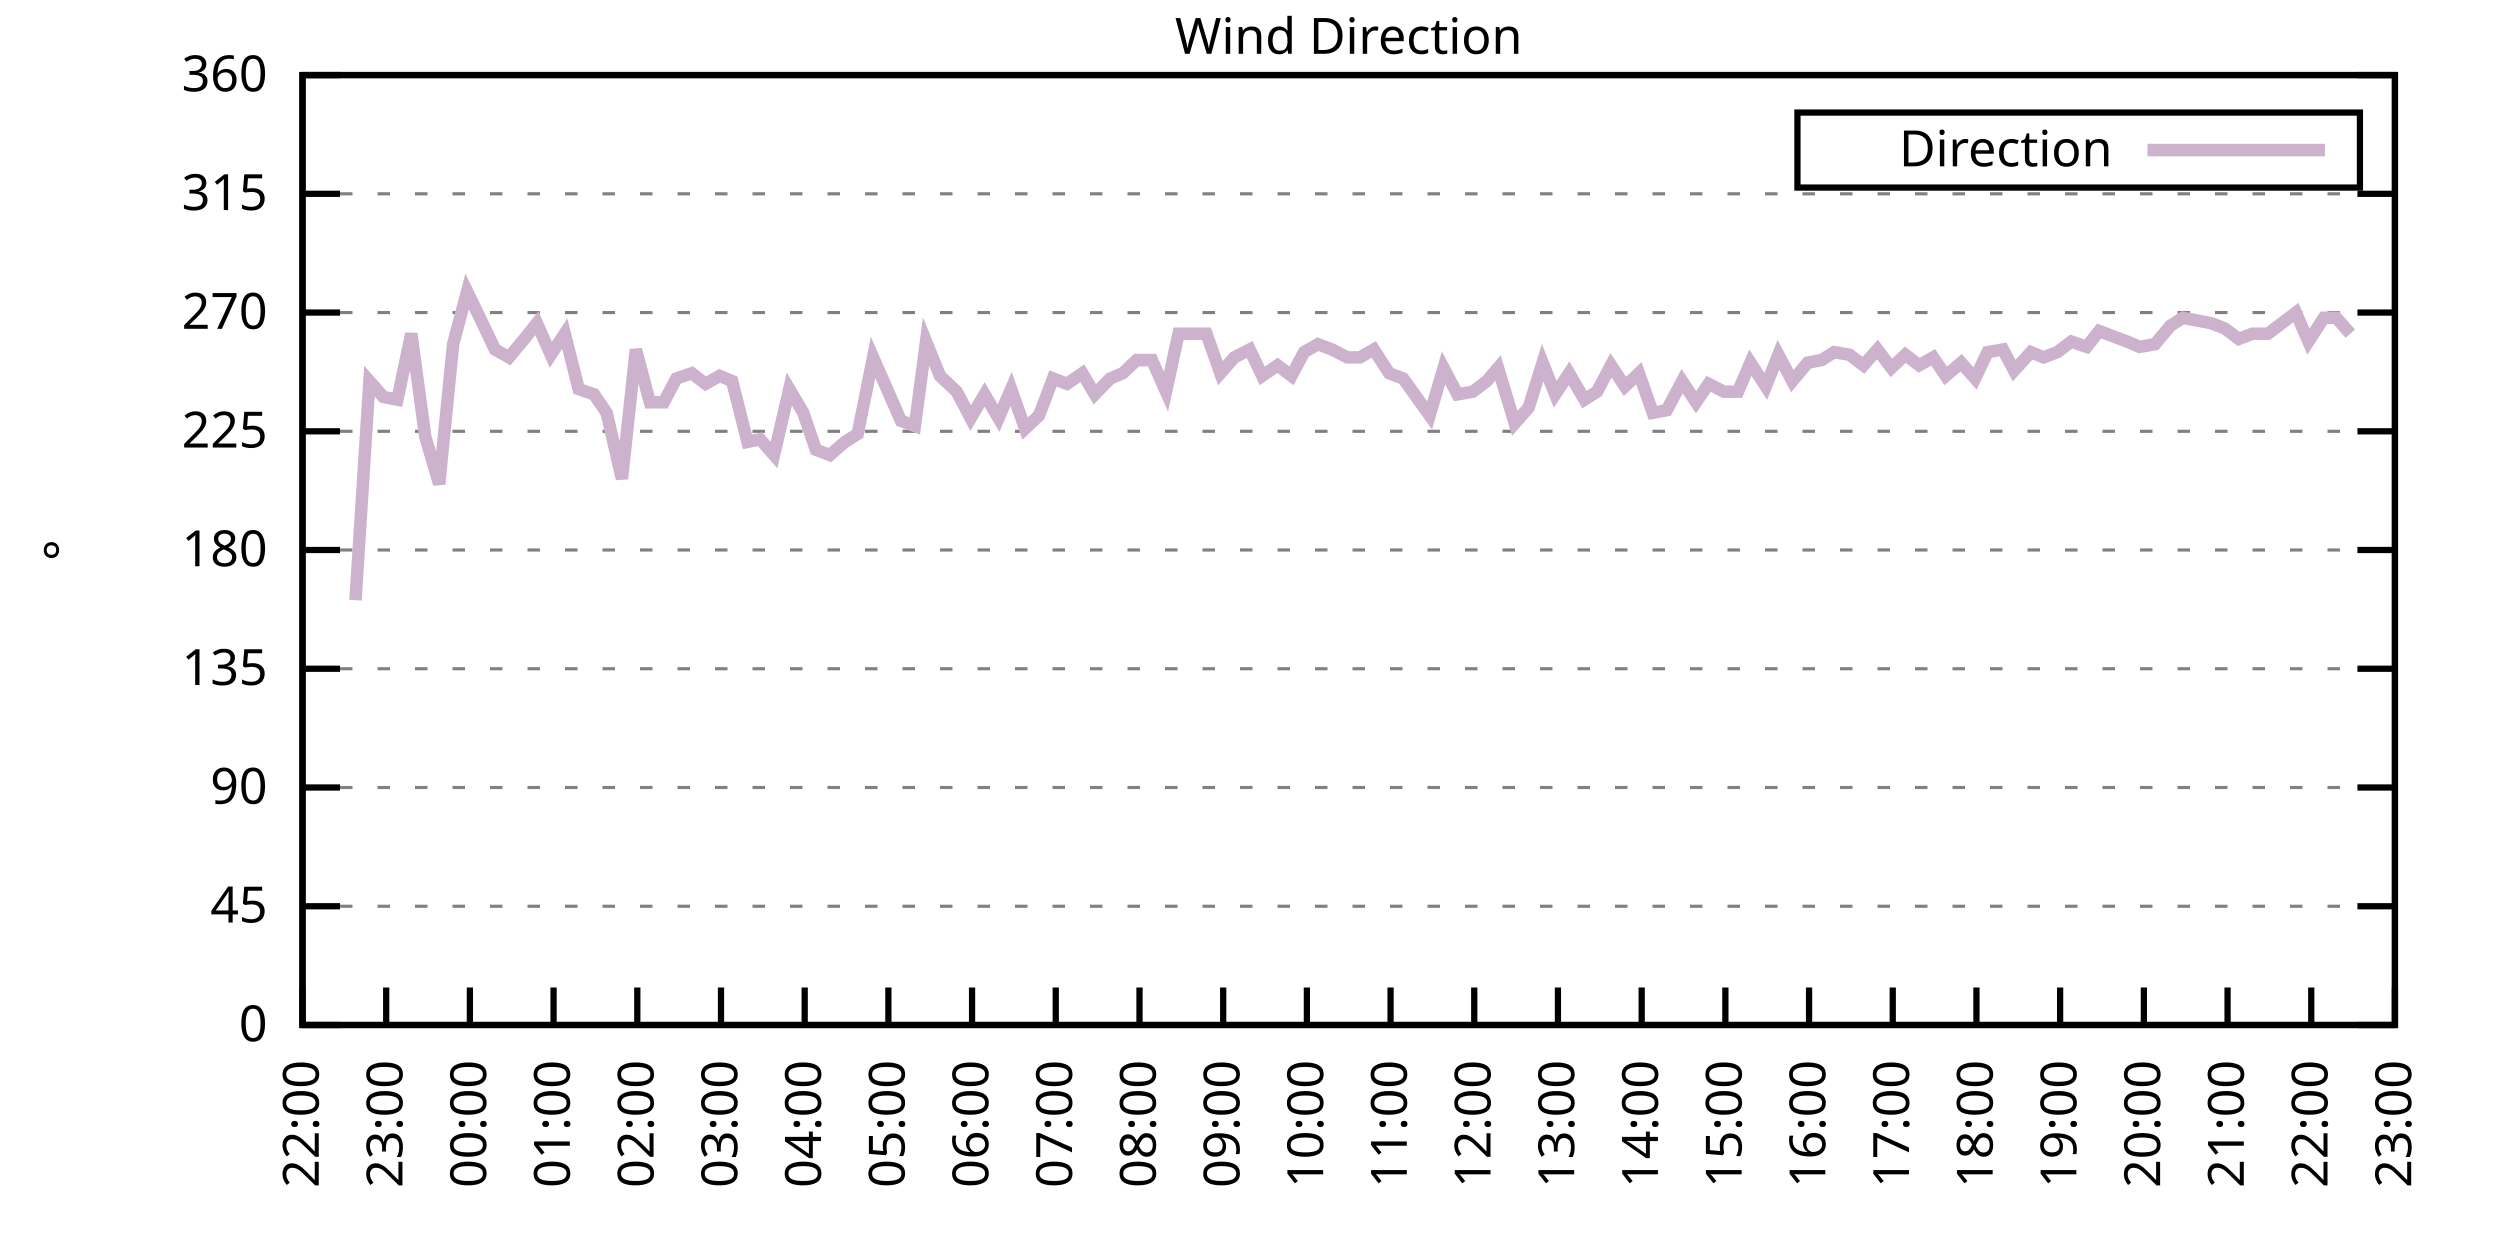
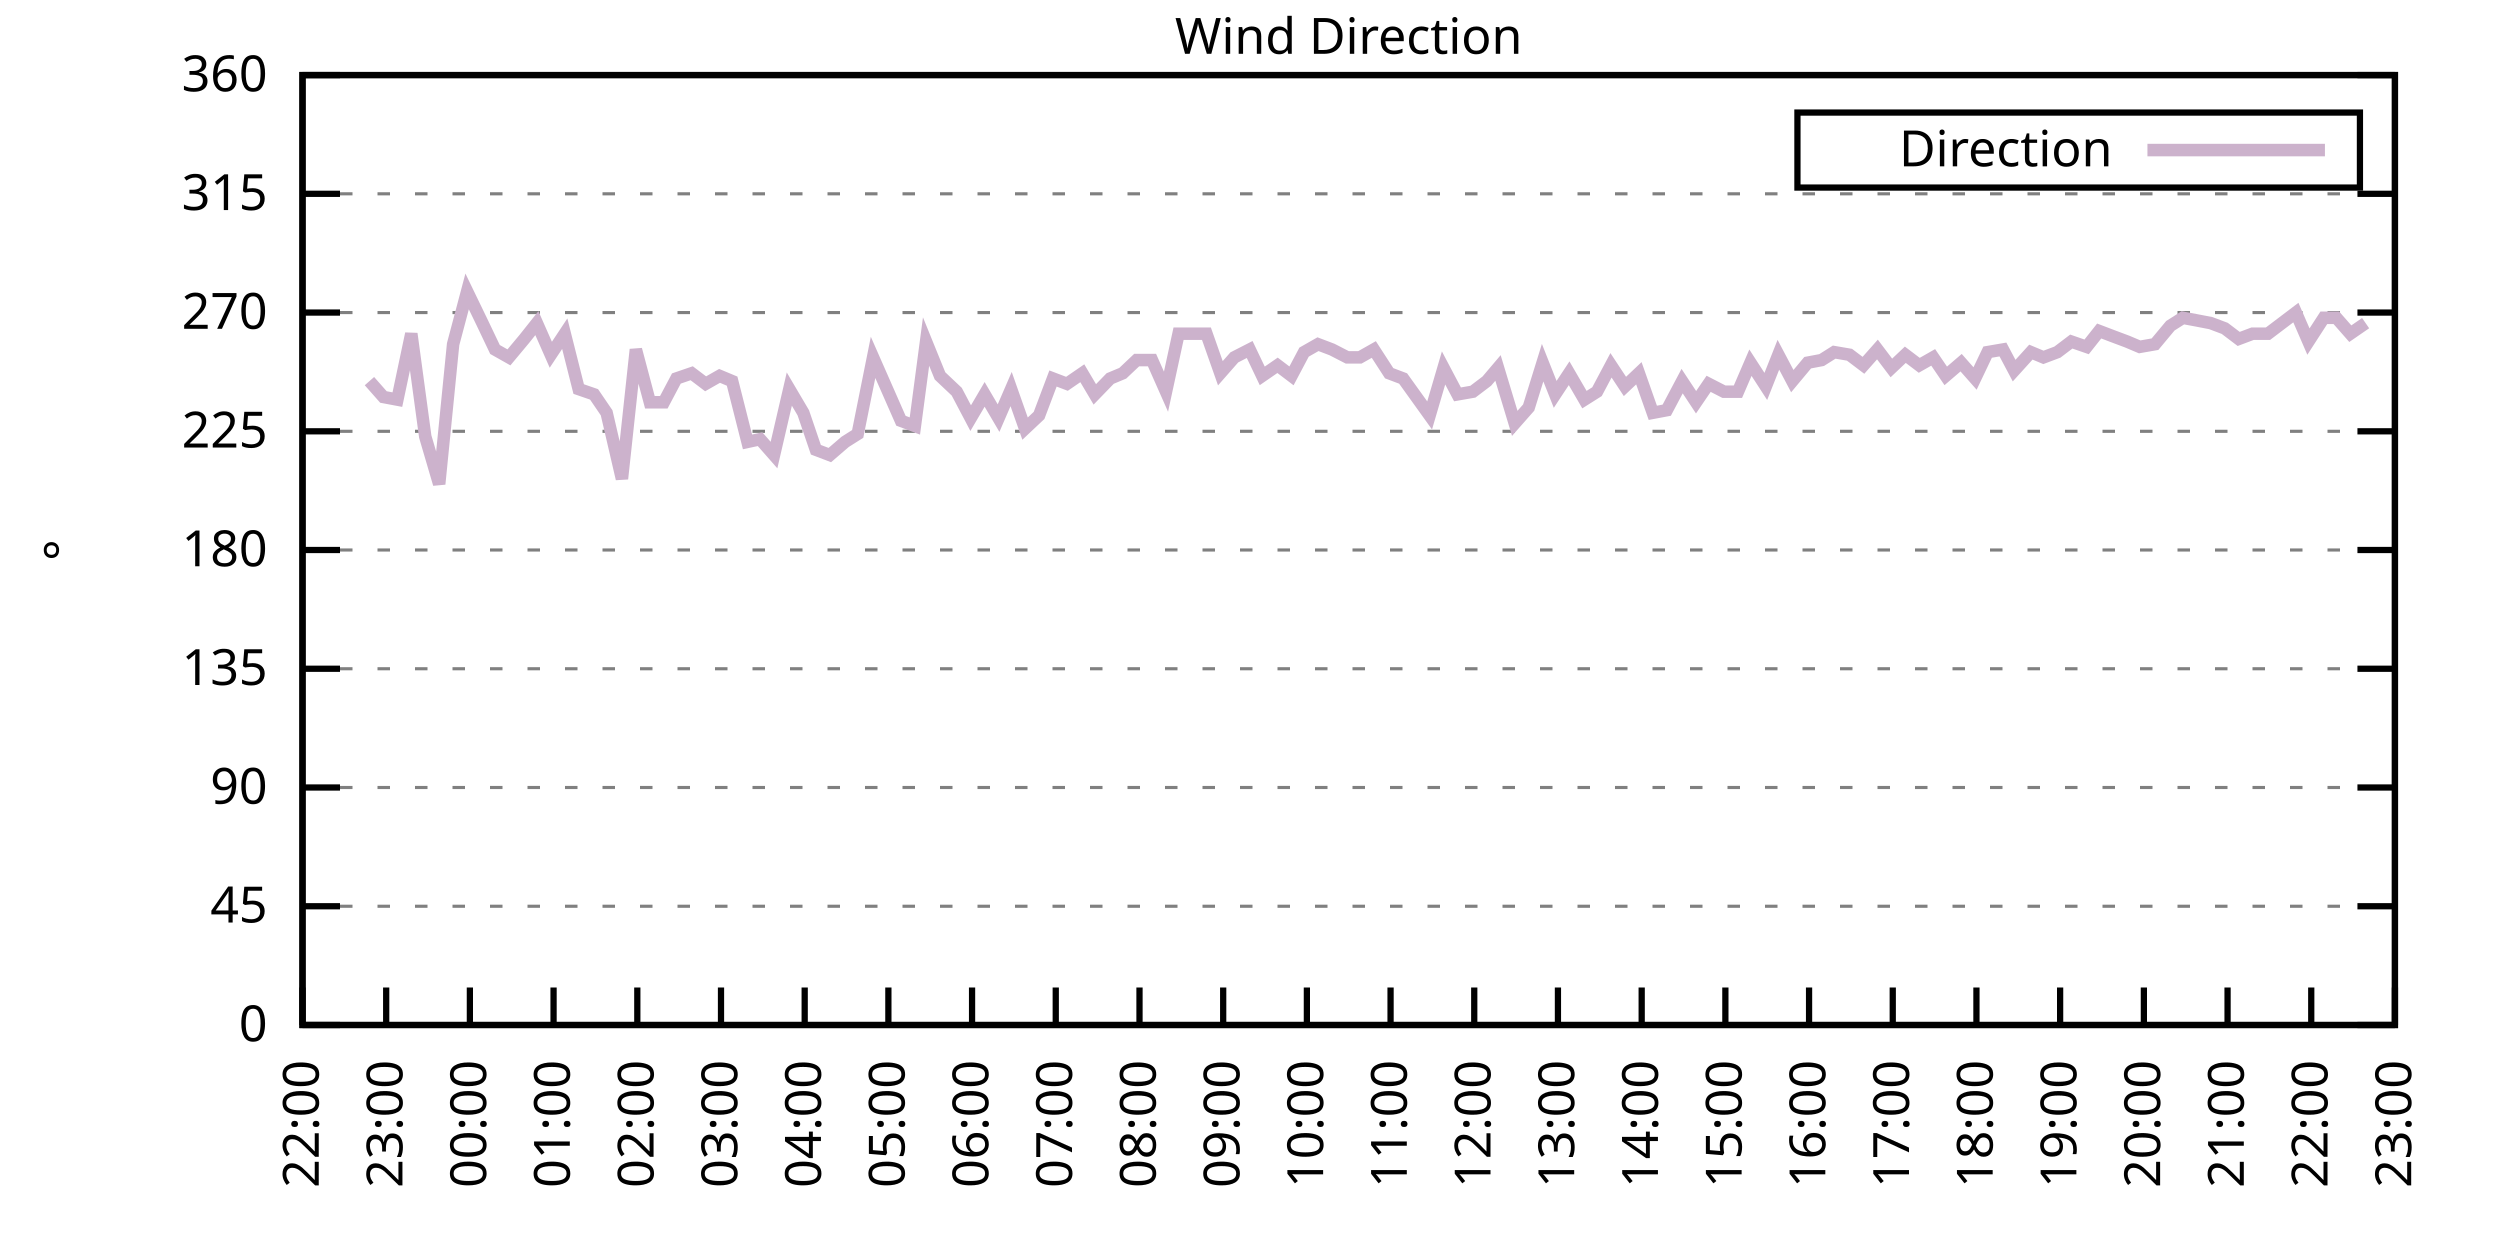
<svg xmlns="http://www.w3.org/2000/svg" xmlns:xlink="http://www.w3.org/1999/xlink" width="400" height="200" viewBox="0 0 400 200">
  <g id="gnuplot_canvas">
    <rect x="0" y="0" width="400" height="200" fill="none" />
    <defs>
      <circle id="gpDot" r="0.5" stroke-width="0.5" stroke="currentColor" />
      <path id="gpPt0" stroke-width="0.333" stroke="currentColor" d="M-1,0 h2 M0,-1 v2" />
      <path id="gpPt1" stroke-width="0.333" stroke="currentColor" d="M-1,-1 L1,1 M1,-1 L-1,1" />
      <path id="gpPt2" stroke-width="0.333" stroke="currentColor" d="M-1,0 L1,0 M0,-1 L0,1 M-1,-1 L1,1 M-1,1 L1,-1" />
      <rect id="gpPt3" stroke-width="0.333" stroke="currentColor" x="-1" y="-1" width="2" height="2" />
      <rect id="gpPt4" stroke-width="0.333" stroke="currentColor" fill="currentColor" x="-1" y="-1" width="2" height="2" />
      <circle id="gpPt5" stroke-width="0.333" stroke="currentColor" cx="0" cy="0" r="1" />
      <use xlink:href="#gpPt5" id="gpPt6" fill="currentColor" stroke="none" />
      <path id="gpPt7" stroke-width="0.333" stroke="currentColor" d="M0,-1.33 L-1.33,0.67 L1.33,0.67 z" />
      <use xlink:href="#gpPt7" id="gpPt8" fill="currentColor" stroke="none" />
      <use xlink:href="#gpPt7" id="gpPt9" stroke="currentColor" transform="rotate(180)" />
      <use xlink:href="#gpPt9" id="gpPt10" fill="currentColor" stroke="none" />
      <use xlink:href="#gpPt3" id="gpPt11" stroke="currentColor" transform="rotate(45)" />
      <use xlink:href="#gpPt11" id="gpPt12" fill="currentColor" stroke="none" />
      <path id="gpPt13" stroke-width="0.333" stroke="currentColor" d="M0,1.330 L1.265,0.411 L0.782,-1.067 L-0.782,-1.076 L-1.265,0.411 z" />
      <use xlink:href="#gpPt13" id="gpPt14" fill="currentColor" stroke="none" />
      <filter id="textbox" filterUnits="objectBoundingBox" x="0" y="0" height="1" width="1">
        <feFlood flood-color="white" flood-opacity="1" result="bgnd" />
        <feComposite in="SourceGraphic" in2="bgnd" operator="atop" />
      </filter>
      <filter id="greybox" filterUnits="objectBoundingBox" x="0" y="0" height="1" width="1">
        <feFlood flood-color="lightgrey" flood-opacity="1" result="grey" />
        <feComposite in="SourceGraphic" in2="grey" operator="atop" />
      </filter>
    </defs>
    <g fill="none" color="white" stroke="currentColor" stroke-width="1.00" stroke-linecap="butt" stroke-linejoin="miter">
</g>
    <g fill="none" color="black" stroke="currentColor" stroke-width="1.00" stroke-linecap="butt" stroke-linejoin="miter">
      <g stroke="none" shape-rendering="crispEdges">
        <polygon fill="rgb(255, 255, 255)" points="48.40,164.00 383.18,164.00 383.18,12.02 48.40,12.02 " />
      </g>
    </g>
    <g fill="none" color="black" stroke="currentColor" stroke-width="1.00" stroke-linecap="butt" stroke-linejoin="miter">
</g>
    <g fill="none" color="black" stroke="black" stroke-width="0.50" stroke-linecap="butt" stroke-linejoin="miter">
</g>
    <g fill="none" color="gray" stroke="currentColor" stroke-width="0.50" stroke-linecap="butt" stroke-linejoin="miter">
      <path stroke="gray" stroke-dasharray="2,4" class="gridline" d="M48.40,164.00 L383.19,164.00  " />
    </g>
    <g fill="none" color="gray" stroke="gray" stroke-width="1.00" stroke-linecap="butt" stroke-linejoin="miter">
</g>
    <g fill="none" color="black" stroke="currentColor" stroke-width="1.00" stroke-linecap="butt" stroke-linejoin="miter">
      <path stroke="black" d="M48.40,164.00 L54.40,164.00 M383.19,164.00 L377.19,164.00  " />
      <g transform="translate(42.80,166.60)" stroke="none" fill="black" font-family="Sans" font-size="8.00" text-anchor="end">
        <text>
          <tspan font-family="Sans"> 0</tspan>
        </text>
      </g>
    </g>
    <g fill="none" color="black" stroke="currentColor" stroke-width="1.00" stroke-linecap="butt" stroke-linejoin="miter">
</g>
    <g fill="none" color="black" stroke="black" stroke-width="0.50" stroke-linecap="butt" stroke-linejoin="miter">
</g>
    <g fill="none" color="gray" stroke="currentColor" stroke-width="0.50" stroke-linecap="butt" stroke-linejoin="miter">
      <path stroke="gray" stroke-dasharray="2,4" class="gridline" d="M48.40,145.00 L383.19,145.00  " />
    </g>
    <g fill="none" color="gray" stroke="gray" stroke-width="1.00" stroke-linecap="butt" stroke-linejoin="miter">
</g>
    <g fill="none" color="black" stroke="currentColor" stroke-width="1.00" stroke-linecap="butt" stroke-linejoin="miter">
      <path stroke="black" d="M48.40,145.00 L54.40,145.00 M383.19,145.00 L377.19,145.00  " />
      <g transform="translate(42.80,147.60)" stroke="none" fill="black" font-family="Sans" font-size="8.00" text-anchor="end">
        <text>
          <tspan font-family="Sans"> 45</tspan>
        </text>
      </g>
    </g>
    <g fill="none" color="black" stroke="currentColor" stroke-width="1.00" stroke-linecap="butt" stroke-linejoin="miter">
</g>
    <g fill="none" color="black" stroke="black" stroke-width="0.50" stroke-linecap="butt" stroke-linejoin="miter">
</g>
    <g fill="none" color="gray" stroke="currentColor" stroke-width="0.50" stroke-linecap="butt" stroke-linejoin="miter">
      <path stroke="gray" stroke-dasharray="2,4" class="gridline" d="M48.40,126.00 L383.19,126.00  " />
    </g>
    <g fill="none" color="gray" stroke="gray" stroke-width="1.00" stroke-linecap="butt" stroke-linejoin="miter">
</g>
    <g fill="none" color="black" stroke="currentColor" stroke-width="1.00" stroke-linecap="butt" stroke-linejoin="miter">
      <path stroke="black" d="M48.40,126.00 L54.40,126.00 M383.19,126.00 L377.19,126.00  " />
      <g transform="translate(42.80,128.60)" stroke="none" fill="black" font-family="Sans" font-size="8.00" text-anchor="end">
        <text>
          <tspan font-family="Sans"> 90</tspan>
        </text>
      </g>
    </g>
    <g fill="none" color="black" stroke="currentColor" stroke-width="1.00" stroke-linecap="butt" stroke-linejoin="miter">
</g>
    <g fill="none" color="black" stroke="black" stroke-width="0.50" stroke-linecap="butt" stroke-linejoin="miter">
</g>
    <g fill="none" color="gray" stroke="currentColor" stroke-width="0.50" stroke-linecap="butt" stroke-linejoin="miter">
      <path stroke="gray" stroke-dasharray="2,4" class="gridline" d="M48.40,107.00 L383.19,107.00  " />
    </g>
    <g fill="none" color="gray" stroke="gray" stroke-width="1.00" stroke-linecap="butt" stroke-linejoin="miter">
</g>
    <g fill="none" color="black" stroke="currentColor" stroke-width="1.00" stroke-linecap="butt" stroke-linejoin="miter">
      <path stroke="black" d="M48.40,107.00 L54.40,107.00 M383.19,107.00 L377.19,107.00  " />
      <g transform="translate(42.80,109.60)" stroke="none" fill="black" font-family="Sans" font-size="8.00" text-anchor="end">
        <text>
          <tspan font-family="Sans"> 135</tspan>
        </text>
      </g>
    </g>
    <g fill="none" color="black" stroke="currentColor" stroke-width="1.00" stroke-linecap="butt" stroke-linejoin="miter">
</g>
    <g fill="none" color="black" stroke="black" stroke-width="0.50" stroke-linecap="butt" stroke-linejoin="miter">
</g>
    <g fill="none" color="gray" stroke="currentColor" stroke-width="0.50" stroke-linecap="butt" stroke-linejoin="miter">
      <path stroke="gray" stroke-dasharray="2,4" class="gridline" d="M48.40,88.00 L383.19,88.00  " />
    </g>
    <g fill="none" color="gray" stroke="gray" stroke-width="1.00" stroke-linecap="butt" stroke-linejoin="miter">
</g>
    <g fill="none" color="black" stroke="currentColor" stroke-width="1.00" stroke-linecap="butt" stroke-linejoin="miter">
      <path stroke="black" d="M48.40,88.00 L54.40,88.00 M383.19,88.00 L377.19,88.00  " />
      <g transform="translate(42.80,90.60)" stroke="none" fill="black" font-family="Sans" font-size="8.00" text-anchor="end">
        <text>
          <tspan font-family="Sans"> 180</tspan>
        </text>
      </g>
    </g>
    <g fill="none" color="black" stroke="currentColor" stroke-width="1.00" stroke-linecap="butt" stroke-linejoin="miter">
</g>
    <g fill="none" color="black" stroke="black" stroke-width="0.50" stroke-linecap="butt" stroke-linejoin="miter">
</g>
    <g fill="none" color="gray" stroke="currentColor" stroke-width="0.50" stroke-linecap="butt" stroke-linejoin="miter">
      <path stroke="gray" stroke-dasharray="2,4" class="gridline" d="M48.40,69.01 L383.19,69.01  " />
    </g>
    <g fill="none" color="gray" stroke="gray" stroke-width="1.00" stroke-linecap="butt" stroke-linejoin="miter">
</g>
    <g fill="none" color="black" stroke="currentColor" stroke-width="1.00" stroke-linecap="butt" stroke-linejoin="miter">
      <path stroke="black" d="M48.40,69.01 L54.40,69.01 M383.19,69.01 L377.19,69.01  " />
      <g transform="translate(42.80,71.61)" stroke="none" fill="black" font-family="Sans" font-size="8.00" text-anchor="end">
        <text>
          <tspan font-family="Sans"> 225</tspan>
        </text>
      </g>
    </g>
    <g fill="none" color="black" stroke="currentColor" stroke-width="1.00" stroke-linecap="butt" stroke-linejoin="miter">
</g>
    <g fill="none" color="black" stroke="black" stroke-width="0.50" stroke-linecap="butt" stroke-linejoin="miter">
</g>
    <g fill="none" color="gray" stroke="currentColor" stroke-width="0.50" stroke-linecap="butt" stroke-linejoin="miter">
      <path stroke="gray" stroke-dasharray="2,4" class="gridline" d="M48.40,50.01 L383.19,50.01  " />
    </g>
    <g fill="none" color="gray" stroke="gray" stroke-width="1.00" stroke-linecap="butt" stroke-linejoin="miter">
</g>
    <g fill="none" color="black" stroke="currentColor" stroke-width="1.00" stroke-linecap="butt" stroke-linejoin="miter">
      <path stroke="black" d="M48.40,50.01 L54.40,50.01 M383.19,50.01 L377.19,50.01  " />
      <g transform="translate(42.80,52.61)" stroke="none" fill="black" font-family="Sans" font-size="8.00" text-anchor="end">
        <text>
          <tspan font-family="Sans"> 270</tspan>
        </text>
      </g>
    </g>
    <g fill="none" color="black" stroke="currentColor" stroke-width="1.00" stroke-linecap="butt" stroke-linejoin="miter">
</g>
    <g fill="none" color="black" stroke="black" stroke-width="0.50" stroke-linecap="butt" stroke-linejoin="miter">
</g>
    <g fill="none" color="gray" stroke="currentColor" stroke-width="0.50" stroke-linecap="butt" stroke-linejoin="miter">
      <path stroke="gray" stroke-dasharray="2,4" class="gridline" d="M48.40,31.01 L383.19,31.01  " />
    </g>
    <g fill="none" color="gray" stroke="gray" stroke-width="1.00" stroke-linecap="butt" stroke-linejoin="miter">
</g>
    <g fill="none" color="black" stroke="currentColor" stroke-width="1.00" stroke-linecap="butt" stroke-linejoin="miter">
      <path stroke="black" d="M48.40,31.01 L54.40,31.01 M383.19,31.01 L377.19,31.01  " />
      <g transform="translate(42.80,33.61)" stroke="none" fill="black" font-family="Sans" font-size="8.00" text-anchor="end">
        <text>
          <tspan font-family="Sans"> 315</tspan>
        </text>
      </g>
    </g>
    <g fill="none" color="black" stroke="currentColor" stroke-width="1.00" stroke-linecap="butt" stroke-linejoin="miter">
</g>
    <g fill="none" color="black" stroke="black" stroke-width="0.50" stroke-linecap="butt" stroke-linejoin="miter">
</g>
    <g fill="none" color="gray" stroke="currentColor" stroke-width="0.50" stroke-linecap="butt" stroke-linejoin="miter">
      <path stroke="gray" stroke-dasharray="2,4" class="gridline" d="M48.40,12.01 L383.19,12.01  " />
    </g>
    <g fill="none" color="gray" stroke="gray" stroke-width="1.00" stroke-linecap="butt" stroke-linejoin="miter">
</g>
    <g fill="none" color="black" stroke="currentColor" stroke-width="1.00" stroke-linecap="butt" stroke-linejoin="miter">
      <path stroke="black" d="M48.40,12.01 L54.40,12.01 M383.19,12.01 L377.19,12.01  " />
      <g transform="translate(42.80,14.61)" stroke="none" fill="black" font-family="Sans" font-size="8.00" text-anchor="end">
        <text>
          <tspan font-family="Sans"> 360</tspan>
        </text>
      </g>
    </g>
    <g fill="none" color="black" stroke="currentColor" stroke-width="1.00" stroke-linecap="butt" stroke-linejoin="miter">
      <path stroke="black" d="M48.40,164.00 L48.40,158.00  " />
      <g transform="translate(51.00,169.60) rotate(270.00)" stroke="none" fill="black" font-family="Sans" font-size="8.00" text-anchor="end">
        <text>
          <tspan font-family="Sans">22:00</tspan>
        </text>
      </g>
    </g>
    <g fill="none" color="black" stroke="currentColor" stroke-width="1.00" stroke-linecap="butt" stroke-linejoin="miter">
      <path stroke="black" d="M61.79,164.00 L61.79,158.00  " />
      <g transform="translate(64.39,169.60) rotate(270.00)" stroke="none" fill="black" font-family="Sans" font-size="8.00" text-anchor="end">
        <text>
          <tspan font-family="Sans">23:00</tspan>
        </text>
      </g>
    </g>
    <g fill="none" color="black" stroke="currentColor" stroke-width="1.00" stroke-linecap="butt" stroke-linejoin="miter">
      <path stroke="black" d="M75.18,164.00 L75.18,158.00  " />
      <g transform="translate(77.78,169.60) rotate(270.00)" stroke="none" fill="black" font-family="Sans" font-size="8.00" text-anchor="end">
        <text>
          <tspan font-family="Sans">00:00</tspan>
        </text>
      </g>
    </g>
    <g fill="none" color="black" stroke="currentColor" stroke-width="1.00" stroke-linecap="butt" stroke-linejoin="miter">
      <path stroke="black" d="M88.57,164.00 L88.57,158.00  " />
      <g transform="translate(91.17,169.60) rotate(270.00)" stroke="none" fill="black" font-family="Sans" font-size="8.00" text-anchor="end">
        <text>
          <tspan font-family="Sans">01:00</tspan>
        </text>
      </g>
    </g>
    <g fill="none" color="black" stroke="currentColor" stroke-width="1.00" stroke-linecap="butt" stroke-linejoin="miter">
      <path stroke="black" d="M101.97,164.00 L101.97,158.00  " />
      <g transform="translate(104.57,169.60) rotate(270.00)" stroke="none" fill="black" font-family="Sans" font-size="8.00" text-anchor="end">
        <text>
          <tspan font-family="Sans">02:00</tspan>
        </text>
      </g>
    </g>
    <g fill="none" color="black" stroke="currentColor" stroke-width="1.00" stroke-linecap="butt" stroke-linejoin="miter">
      <path stroke="black" d="M115.36,164.00 L115.36,158.00  " />
      <g transform="translate(117.96,169.60) rotate(270.00)" stroke="none" fill="black" font-family="Sans" font-size="8.00" text-anchor="end">
        <text>
          <tspan font-family="Sans">03:00</tspan>
        </text>
      </g>
    </g>
    <g fill="none" color="black" stroke="currentColor" stroke-width="1.00" stroke-linecap="butt" stroke-linejoin="miter">
      <path stroke="black" d="M128.75,164.00 L128.75,158.00  " />
      <g transform="translate(131.35,169.60) rotate(270.00)" stroke="none" fill="black" font-family="Sans" font-size="8.00" text-anchor="end">
        <text>
          <tspan font-family="Sans">04:00</tspan>
        </text>
      </g>
    </g>
    <g fill="none" color="black" stroke="currentColor" stroke-width="1.00" stroke-linecap="butt" stroke-linejoin="miter">
      <path stroke="black" d="M142.14,164.00 L142.14,158.00  " />
      <g transform="translate(144.74,169.60) rotate(270.00)" stroke="none" fill="black" font-family="Sans" font-size="8.00" text-anchor="end">
        <text>
          <tspan font-family="Sans">05:00</tspan>
        </text>
      </g>
    </g>
    <g fill="none" color="black" stroke="currentColor" stroke-width="1.00" stroke-linecap="butt" stroke-linejoin="miter">
      <path stroke="black" d="M155.53,164.00 L155.53,158.00  " />
      <g transform="translate(158.13,169.60) rotate(270.00)" stroke="none" fill="black" font-family="Sans" font-size="8.00" text-anchor="end">
        <text>
          <tspan font-family="Sans">06:00</tspan>
        </text>
      </g>
    </g>
    <g fill="none" color="black" stroke="currentColor" stroke-width="1.00" stroke-linecap="butt" stroke-linejoin="miter">
      <path stroke="black" d="M168.92,164.00 L168.92,158.00  " />
      <g transform="translate(171.52,169.60) rotate(270.00)" stroke="none" fill="black" font-family="Sans" font-size="8.00" text-anchor="end">
        <text>
          <tspan font-family="Sans">07:00</tspan>
        </text>
      </g>
    </g>
    <g fill="none" color="black" stroke="currentColor" stroke-width="1.00" stroke-linecap="butt" stroke-linejoin="miter">
      <path stroke="black" d="M182.32,164.00 L182.32,158.00  " />
      <g transform="translate(184.92,169.60) rotate(270.00)" stroke="none" fill="black" font-family="Sans" font-size="8.00" text-anchor="end">
        <text>
          <tspan font-family="Sans">08:00</tspan>
        </text>
      </g>
    </g>
    <g fill="none" color="black" stroke="currentColor" stroke-width="1.00" stroke-linecap="butt" stroke-linejoin="miter">
      <path stroke="black" d="M195.71,164.00 L195.71,158.00  " />
      <g transform="translate(198.31,169.60) rotate(270.00)" stroke="none" fill="black" font-family="Sans" font-size="8.00" text-anchor="end">
        <text>
          <tspan font-family="Sans">09:00</tspan>
        </text>
      </g>
    </g>
    <g fill="none" color="black" stroke="currentColor" stroke-width="1.00" stroke-linecap="butt" stroke-linejoin="miter">
      <path stroke="black" d="M209.10,164.00 L209.10,158.00  " />
      <g transform="translate(211.70,169.60) rotate(270.00)" stroke="none" fill="black" font-family="Sans" font-size="8.00" text-anchor="end">
        <text>
          <tspan font-family="Sans">10:00</tspan>
        </text>
      </g>
    </g>
    <g fill="none" color="black" stroke="currentColor" stroke-width="1.00" stroke-linecap="butt" stroke-linejoin="miter">
      <path stroke="black" d="M222.49,164.00 L222.49,158.00  " />
      <g transform="translate(225.09,169.60) rotate(270.00)" stroke="none" fill="black" font-family="Sans" font-size="8.00" text-anchor="end">
        <text>
          <tspan font-family="Sans">11:00</tspan>
        </text>
      </g>
    </g>
    <g fill="none" color="black" stroke="currentColor" stroke-width="1.00" stroke-linecap="butt" stroke-linejoin="miter">
      <path stroke="black" d="M235.88,164.00 L235.88,158.00  " />
      <g transform="translate(238.48,169.60) rotate(270.00)" stroke="none" fill="black" font-family="Sans" font-size="8.00" text-anchor="end">
        <text>
          <tspan font-family="Sans">12:00</tspan>
        </text>
      </g>
    </g>
    <g fill="none" color="black" stroke="currentColor" stroke-width="1.00" stroke-linecap="butt" stroke-linejoin="miter">
      <path stroke="black" d="M249.27,164.00 L249.27,158.00  " />
      <g transform="translate(251.87,169.60) rotate(270.00)" stroke="none" fill="black" font-family="Sans" font-size="8.00" text-anchor="end">
        <text>
          <tspan font-family="Sans">13:00</tspan>
        </text>
      </g>
    </g>
    <g fill="none" color="black" stroke="currentColor" stroke-width="1.00" stroke-linecap="butt" stroke-linejoin="miter">
      <path stroke="black" d="M262.67,164.00 L262.67,158.00  " />
      <g transform="translate(265.27,169.60) rotate(270.00)" stroke="none" fill="black" font-family="Sans" font-size="8.00" text-anchor="end">
        <text>
          <tspan font-family="Sans">14:00</tspan>
        </text>
      </g>
    </g>
    <g fill="none" color="black" stroke="currentColor" stroke-width="1.00" stroke-linecap="butt" stroke-linejoin="miter">
      <path stroke="black" d="M276.06,164.00 L276.06,158.00  " />
      <g transform="translate(278.66,169.60) rotate(270.00)" stroke="none" fill="black" font-family="Sans" font-size="8.00" text-anchor="end">
        <text>
          <tspan font-family="Sans">15:00</tspan>
        </text>
      </g>
    </g>
    <g fill="none" color="black" stroke="currentColor" stroke-width="1.00" stroke-linecap="butt" stroke-linejoin="miter">
      <path stroke="black" d="M289.45,164.00 L289.45,158.00  " />
      <g transform="translate(292.05,169.60) rotate(270.00)" stroke="none" fill="black" font-family="Sans" font-size="8.00" text-anchor="end">
        <text>
          <tspan font-family="Sans">16:00</tspan>
        </text>
      </g>
    </g>
    <g fill="none" color="black" stroke="currentColor" stroke-width="1.00" stroke-linecap="butt" stroke-linejoin="miter">
      <path stroke="black" d="M302.84,164.00 L302.84,158.00  " />
      <g transform="translate(305.44,169.60) rotate(270.00)" stroke="none" fill="black" font-family="Sans" font-size="8.00" text-anchor="end">
        <text>
          <tspan font-family="Sans">17:00</tspan>
        </text>
      </g>
    </g>
    <g fill="none" color="black" stroke="currentColor" stroke-width="1.00" stroke-linecap="butt" stroke-linejoin="miter">
      <path stroke="black" d="M316.23,164.00 L316.23,158.00  " />
      <g transform="translate(318.83,169.60) rotate(270.00)" stroke="none" fill="black" font-family="Sans" font-size="8.00" text-anchor="end">
        <text>
          <tspan font-family="Sans">18:00</tspan>
        </text>
      </g>
    </g>
    <g fill="none" color="black" stroke="currentColor" stroke-width="1.00" stroke-linecap="butt" stroke-linejoin="miter">
      <path stroke="black" d="M329.62,164.00 L329.62,158.00  " />
      <g transform="translate(332.22,169.60) rotate(270.00)" stroke="none" fill="black" font-family="Sans" font-size="8.00" text-anchor="end">
        <text>
          <tspan font-family="Sans">19:00</tspan>
        </text>
      </g>
    </g>
    <g fill="none" color="black" stroke="currentColor" stroke-width="1.00" stroke-linecap="butt" stroke-linejoin="miter">
      <path stroke="black" d="M343.02,164.00 L343.02,158.00  " />
      <g transform="translate(345.62,169.60) rotate(270.00)" stroke="none" fill="black" font-family="Sans" font-size="8.00" text-anchor="end">
        <text>
          <tspan font-family="Sans">20:00</tspan>
        </text>
      </g>
    </g>
    <g fill="none" color="black" stroke="currentColor" stroke-width="1.00" stroke-linecap="butt" stroke-linejoin="miter">
      <path stroke="black" d="M356.41,164.00 L356.41,158.00  " />
      <g transform="translate(359.01,169.60) rotate(270.00)" stroke="none" fill="black" font-family="Sans" font-size="8.00" text-anchor="end">
        <text>
          <tspan font-family="Sans">21:00</tspan>
        </text>
      </g>
    </g>
    <g fill="none" color="black" stroke="currentColor" stroke-width="1.00" stroke-linecap="butt" stroke-linejoin="miter">
      <path stroke="black" d="M369.80,164.00 L369.80,158.00  " />
      <g transform="translate(372.40,169.60) rotate(270.00)" stroke="none" fill="black" font-family="Sans" font-size="8.00" text-anchor="end">
        <text>
          <tspan font-family="Sans">22:00</tspan>
        </text>
      </g>
    </g>
    <g fill="none" color="black" stroke="currentColor" stroke-width="1.00" stroke-linecap="butt" stroke-linejoin="miter">
      <path stroke="black" d="M383.19,164.00 L383.19,158.00  " />
      <g transform="translate(385.79,169.60) rotate(270.00)" stroke="none" fill="black" font-family="Sans" font-size="8.00" text-anchor="end">
        <text>
          <tspan font-family="Sans">23:00</tspan>
        </text>
      </g>
    </g>
    <g fill="none" color="black" stroke="currentColor" stroke-width="1.00" stroke-linecap="butt" stroke-linejoin="miter">
</g>
    <g fill="none" color="black" stroke="currentColor" stroke-width="1.00" stroke-linecap="butt" stroke-linejoin="miter">
      <path stroke="black" d="M48.40,12.01 L48.40,164.00 L383.19,164.00 L383.19,12.01 L48.40,12.01 Z  " />
    </g>
    <g fill="none" color="black" stroke="currentColor" stroke-width="1.00" stroke-linecap="butt" stroke-linejoin="miter">
</g>
    <g fill="none" color="black" stroke="currentColor" stroke-width="1.00" stroke-linecap="butt" stroke-linejoin="miter">
      <path stroke="black" d="M287.59,30.01 L287.59,18.01 L377.59,18.01 L377.59,30.01 L287.59,30.01 Z  " />
    </g>
    <g id="Wind_direction_plot_1">
      <g fill="none" color="white" stroke="black" stroke-width="2.00" stroke-linecap="butt" stroke-linejoin="miter">
</g>
      <g fill="none" color="black" stroke="currentColor" stroke-width="2.00" stroke-linecap="butt" stroke-linejoin="miter">
        <g transform="translate(337.99,26.61)" stroke="none" fill="black" font-family="Sans" font-size="8.00" text-anchor="end">
          <text>
            <tspan font-family="Sans">Direction</tspan>
          </text>
        </g>
      </g>
      <g fill="none" color="black" stroke="currentColor" stroke-width="2.00" stroke-linecap="butt" stroke-linejoin="miter">
-         <path stroke="rgb(204, 178, 204)" d="M343.59,24.01 L371.99,24.01 M56.88,96.03 L59.11,60.98 L61.35,63.52 L63.58,63.94 L65.81,53.39 L68.04,69.85   L70.27,77.45 L72.50,55.07 L74.74,46.63 L77.19,51.70 L79.20,55.92 L81.43,57.18 L83.89,54.23 L85.90,51.70   L88.13,56.76 L90.36,53.39 L92.59,62.25 L95.05,63.10 L97.06,66.05 L99.51,76.61 L101.74,55.92 L103.98,64.36   L106.21,64.36 L108.22,60.56 L110.67,59.72 L112.90,61.41 L115.13,60.14 L117.14,60.98 L119.60,70.70 L121.61,70.27   L123.84,72.81 L126.29,62.25 L128.53,66.05 L130.54,71.96 L132.77,72.81 L135.22,70.70 L137.23,69.43 L139.69,57.18   L141.92,62.25 L144.15,67.32 L146.38,68.16 L148.17,54.65 L150.40,60.14 L153.08,62.67 L155.31,66.90 L157.54,63.10   L159.77,66.90 L161.78,62.25 L164.01,68.58 L166.25,66.47 L168.48,60.56 L170.71,61.41 L173.17,59.72 L175.17,63.10   L177.63,60.56 L179.64,59.72 L181.87,57.61 L184.32,57.61 L186.56,62.67 L188.57,53.39 L191.02,53.39 L193.03,53.39   L195.26,59.72 L197.49,57.18 L199.95,55.92 L201.96,60.14 L204.41,58.45 L206.64,60.14 L208.65,56.34 L210.88,55.07   L213.12,55.92 L215.57,57.18 L217.58,57.18 L219.81,55.92 L222.27,59.72 L224.50,60.56 L228.74,66.47 L230.97,58.87   L233.20,63.10 L235.66,62.67 L237.89,60.98 L239.68,58.87 L242.36,67.74 L244.59,65.21 L246.82,58.03 L248.83,63.10   L251.06,59.72 L253.51,63.94 L255.52,62.67 L257.76,58.45 L259.99,61.83 L262.22,59.72 L264.45,66.05 L266.68,65.63   L269.14,60.98 L271.37,64.36 L273.38,61.41 L275.83,62.67 L278.07,62.67 L280.07,58.03 L282.53,61.83 L284.54,56.76   L286.77,60.98 L289.23,58.03 L291.46,57.61 L293.47,56.34 L295.92,56.76 L298.15,58.45 L300.39,55.92 L302.62,58.87   L304.85,56.76 L307.08,58.45 L309.31,57.18 L311.32,60.14 L313.78,58.03 L316.01,60.56 L318.02,56.34 L320.47,55.92   L322.26,59.30 L324.94,56.34 L326.95,57.18 L329.18,56.34 L331.41,54.65 L333.86,55.50 L335.87,52.96 L338.10,53.81   L340.34,54.65 L342.35,55.50 L344.80,55.07 L347.26,52.12 L349.26,50.85 L351.50,51.27 L353.73,51.70 L355.96,52.54   L358.19,54.23 L360.42,53.39 L362.88,53.39 L365.11,51.70 L367.34,50.01 L369.35,54.65 L371.81,50.85 L373.82,50.85   L376.05,53.39  " />
+         <path stroke="rgb(204, 178, 204)" d="M343.59,24.01 L371.99,24.01 M59.11,60.98 L61.35,63.52 L63.58,63.94 L65.81,53.39 L68.04,69.85 L70.27,77.45   L72.50,55.07 L74.74,46.63 L77.19,51.70 L79.20,55.92 L81.43,57.18 L83.89,54.23 L85.90,51.70 L88.13,56.76   L90.36,53.39 L92.59,62.25 L95.05,63.10 L97.06,66.05 L99.51,76.61 L101.74,55.92 L103.98,64.36 L106.21,64.36   L108.22,60.56 L110.67,59.72 L112.90,61.41 L115.13,60.14 L117.14,60.98 L119.60,70.70 L121.61,70.27 L123.84,72.81   L126.29,62.25 L128.53,66.05 L130.54,71.96 L132.77,72.81 L135.22,70.70 L137.23,69.43 L139.69,57.18 L141.92,62.25   L144.15,67.32 L146.38,68.16 L148.17,54.65 L150.40,60.14 L153.08,62.67 L155.31,66.90 L157.54,63.10 L159.77,66.90   L161.78,62.25 L164.01,68.58 L166.25,66.47 L168.48,60.56 L170.71,61.41 L173.17,59.72 L175.17,63.10 L177.63,60.56   L179.64,59.72 L181.87,57.61 L184.32,57.61 L186.56,62.67 L188.57,53.39 L191.02,53.39 L193.03,53.39 L195.26,59.72   L197.49,57.18 L199.95,55.92 L201.96,60.14 L204.41,58.45 L206.64,60.14 L208.65,56.34 L210.88,55.07 L213.12,55.92   L215.57,57.18 L217.58,57.18 L219.81,55.92 L222.27,59.72 L224.50,60.56 L228.74,66.47 L230.97,58.87 L233.20,63.10   L235.66,62.67 L237.89,60.98 L239.68,58.87 L242.36,67.74 L244.59,65.21 L246.82,58.03 L248.83,63.10 L251.06,59.72   L253.51,63.94 L255.52,62.67 L257.76,58.45 L259.99,61.83 L262.22,59.72 L264.45,66.05 L266.68,65.63 L269.14,60.98   L271.37,64.36 L273.38,61.41 L275.83,62.67 L278.07,62.67 L280.07,58.03 L282.53,61.83 L284.54,56.76 L286.77,60.98   L289.23,58.03 L291.46,57.61 L293.47,56.34 L295.92,56.76 L298.15,58.45 L300.39,55.92 L302.62,58.87 L304.85,56.76   L307.08,58.45 L309.31,57.18 L311.32,60.14 L313.78,58.03 L316.01,60.56 L318.02,56.34 L320.47,55.92 L322.26,59.30   L324.94,56.34 L326.95,57.18 L329.18,56.34 L331.41,54.65 L333.86,55.50 L335.87,52.96 L338.10,53.81 L340.34,54.65   L342.35,55.50 L344.80,55.07 L347.26,52.12 L349.26,50.85 L351.50,51.27 L353.73,51.70 L355.96,52.54 L358.19,54.23   L360.42,53.39 L362.88,53.39 L365.11,51.70 L367.34,50.01 L369.35,54.65 L371.81,50.85 L373.82,50.85 L376.05,53.39   L378.50,51.70  " />
      </g>
    </g>
    <g fill="none" color="black" stroke="currentColor" stroke-width="2.00" stroke-linecap="butt" stroke-linejoin="miter">
</g>
    <g fill="none" color="black" stroke="black" stroke-width="1.00" stroke-linecap="butt" stroke-linejoin="miter">
</g>
    <g fill="none" color="black" stroke="currentColor" stroke-width="1.00" stroke-linecap="butt" stroke-linejoin="miter">
      <path stroke="black" d="M48.40,12.01 L48.40,164.00 L383.19,164.00 L383.19,12.01 L48.40,12.01 Z  " />
      <g transform="translate(12.80,88.01) rotate(270.00)" stroke="none" fill="black" font-family="Sans" font-size="8.00" text-anchor="middle">
        <text>
          <tspan font-family="Sans">°</tspan>
        </text>
      </g>
    </g>
    <g fill="none" color="black" stroke="currentColor" stroke-width="1.00" stroke-linecap="butt" stroke-linejoin="miter">
</g>
    <g fill="none" color="black" stroke="currentColor" stroke-width="1.00" stroke-linecap="butt" stroke-linejoin="miter">
      <g transform="translate(215.79,8.61)" stroke="none" fill="black" font-family="Sans" font-size="8.00" text-anchor="middle">
        <text>
          <tspan font-family="Sans">Wind Direction</tspan>
        </text>
      </g>
    </g>
    <g fill="none" color="black" stroke="currentColor" stroke-width="1.00" stroke-linecap="butt" stroke-linejoin="miter">
</g>
  </g>
</svg>
